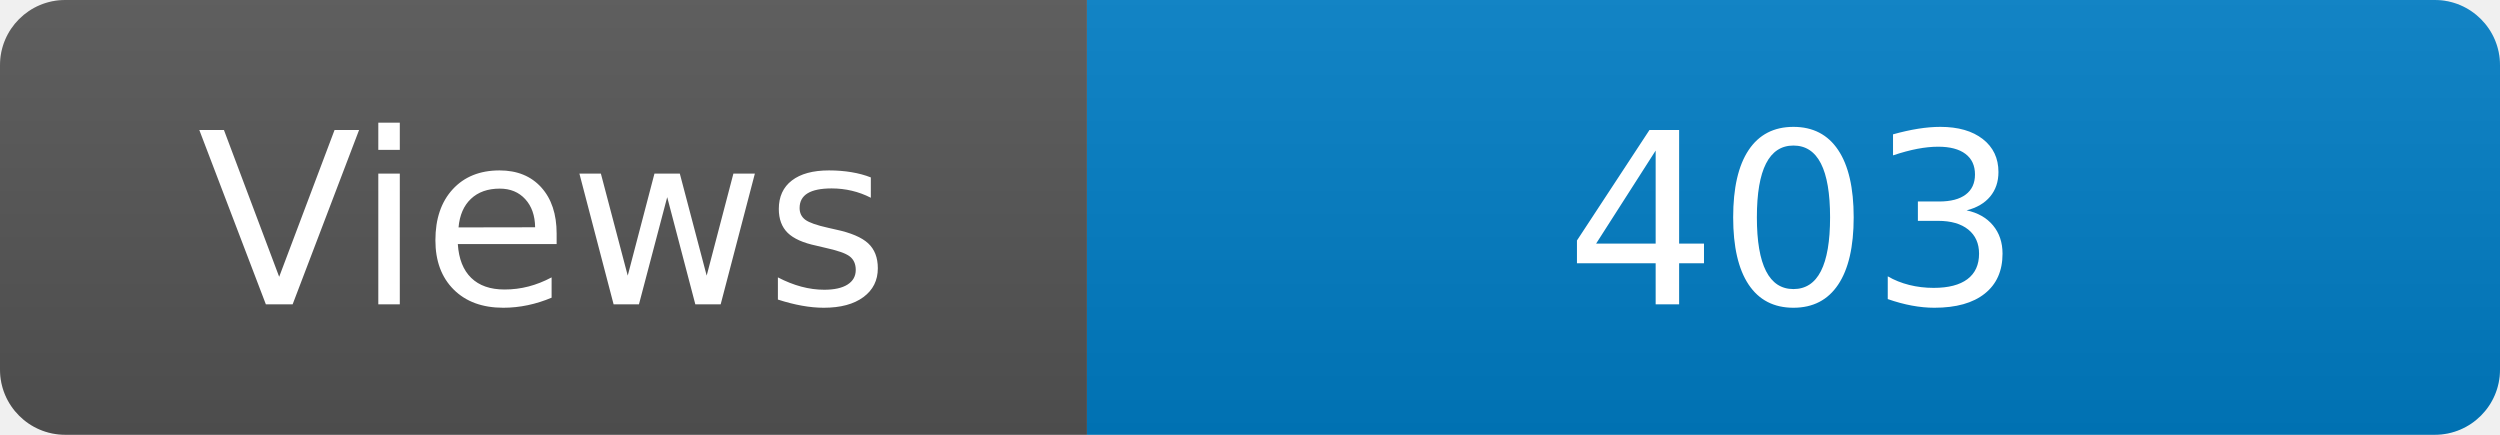
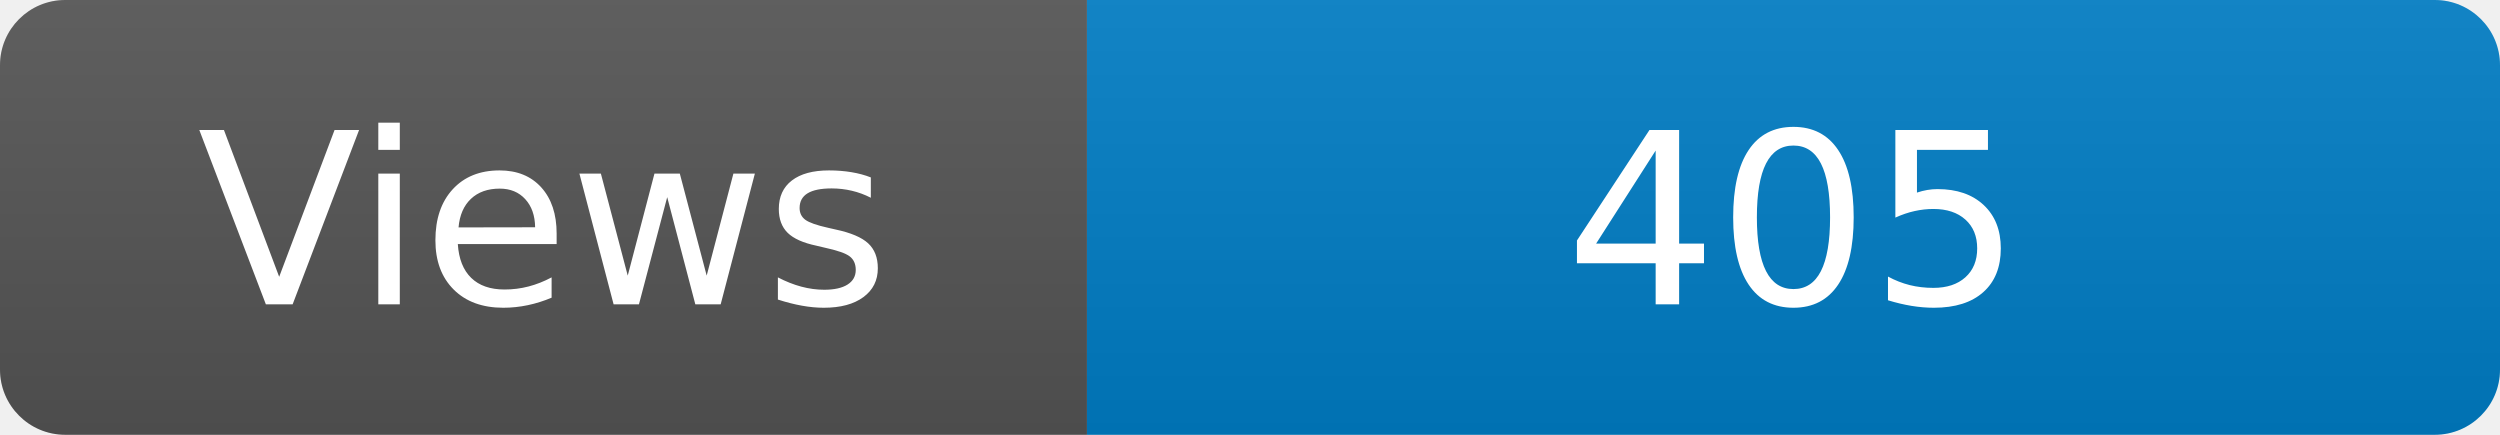
<svg xmlns="http://www.w3.org/2000/svg" width="115" height="20" role="img" aria-label="Maintained?: yes">
  <linearGradient id="s" x2="0" y2="100%">
    <stop offset="0" stop-color="#bbb" stop-opacity=".1" />
    <stop offset="1" stop-opacity=".1" />
  </linearGradient>
  <clipPath id="r">
    <rect width="115" height="20" rx="3" fill="#fff" />
  </clipPath>
  <g clip-path="url(#r)">
    <rect width="50" height="20" fill="#555" />
    <rect x="50" width="160" height="20" fill="#007ec6" />
    <rect width="115" height="20" fill="url(#s)" />
  </g>
  <g fill="#fff" text-anchor="middle" font-family="Verdana,Geneva,DejaVu Sans,sans-serif" font-size="110">
    <text x="250" y="140" transform="scale(.1)" fill="#fff">Views</text>
-     <text x="825" y="140" transform="scale(.1)" fill="#fff">403</text>
+     <text x="825" y="140" transform="scale(.1)" fill="#fff">405</text>
  </g>
</svg>
